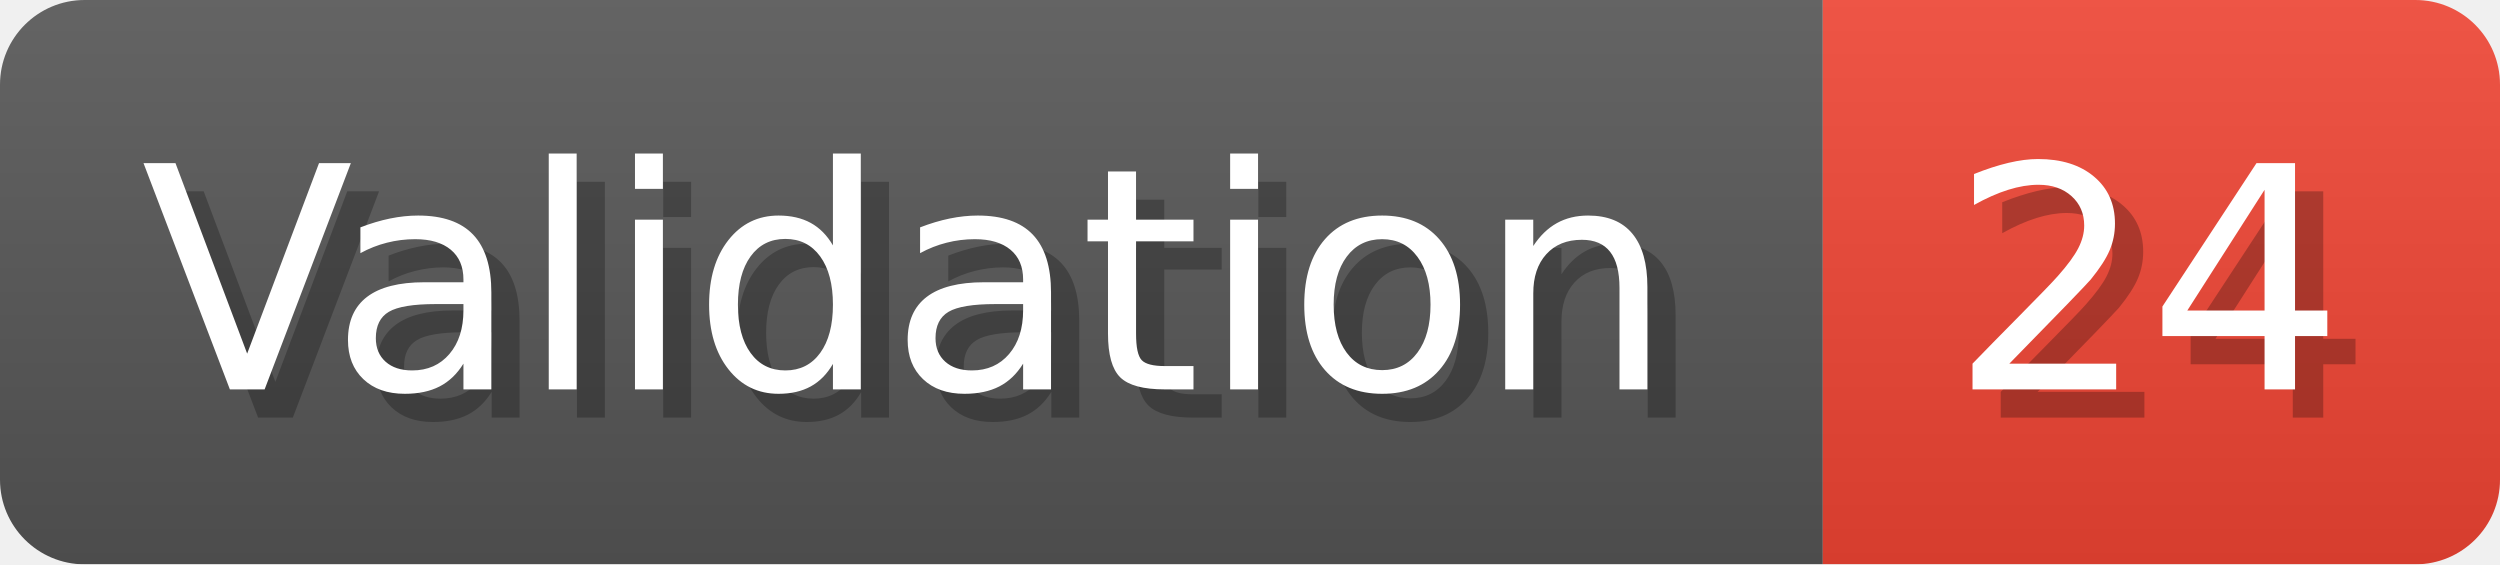
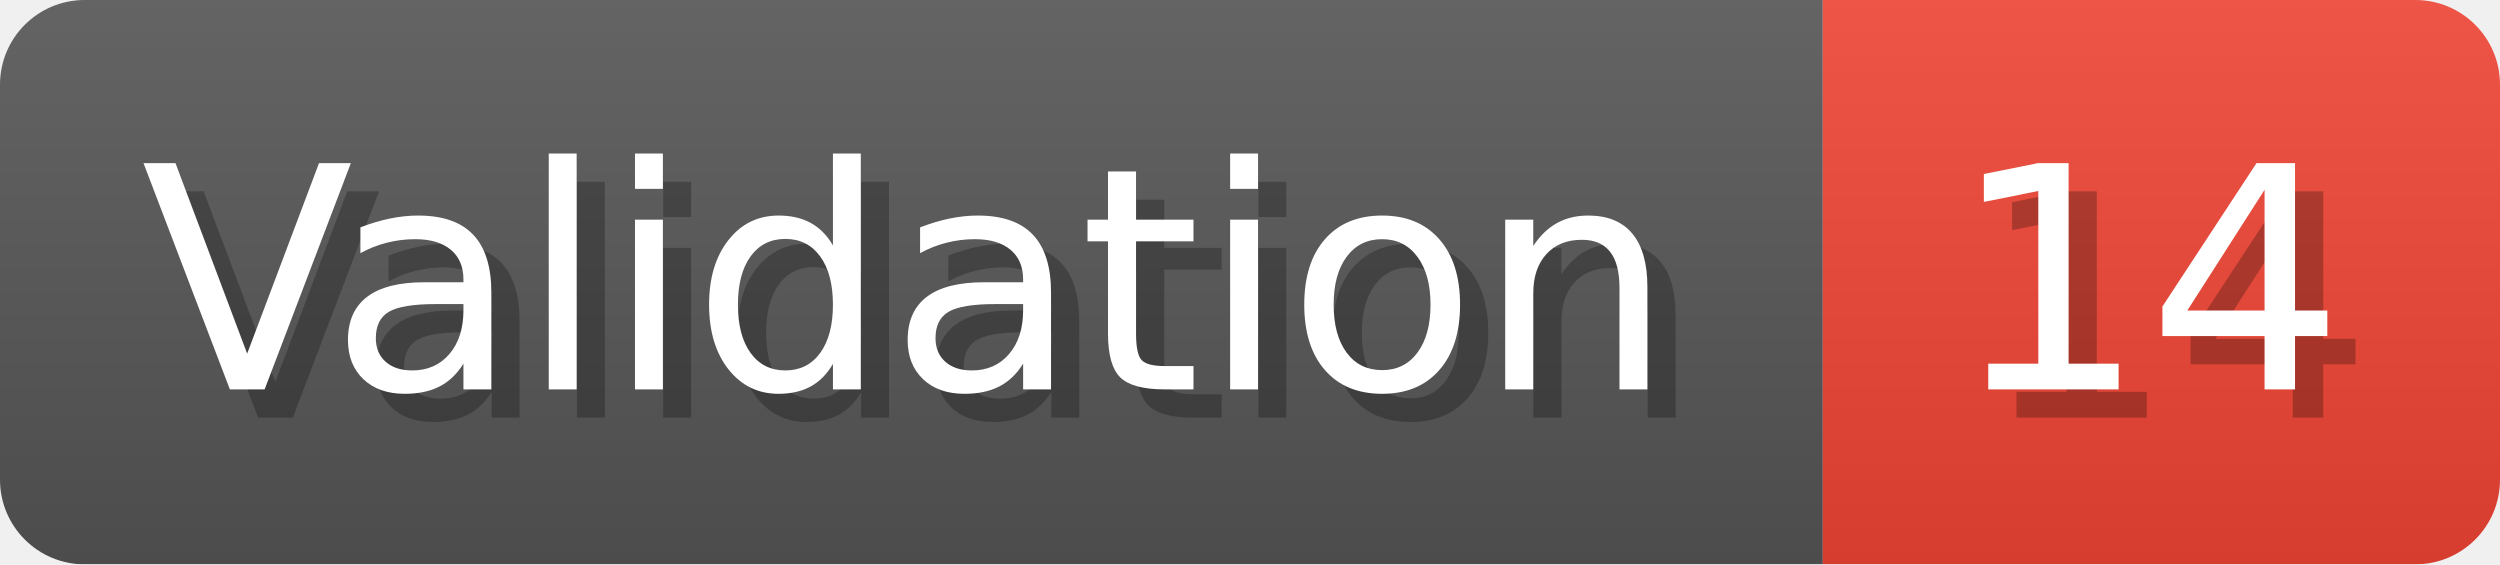
- <svg xmlns="http://www.w3.org/2000/svg" width="88.6" height="20" viewBox="0 0 886 200" role="img" aria-label="Validation: 24">
+ <svg xmlns="http://www.w3.org/2000/svg" width="88.6" height="20" viewBox="0 0 886 200" role="img" aria-label="Validation: 14">
  <linearGradient id="a" x2="0" y2="100%">
    <stop offset="0" stop-opacity=".1" stop-color="#EEE" />
    <stop offset="1" stop-opacity=".1" />
  </linearGradient>
  <mask id="m">
    <rect width="886" height="200" rx="30" fill="#FFF" />
  </mask>
  <g mask="url(#m)">
    <rect width="646" height="200" fill="#555" />
    <rect width="240" height="200" fill="#E43" x="646" />
    <rect width="886" height="200" fill="url(#a)" />
  </g>
  <g aria-hidden="true" fill="#fff" text-anchor="start" font-family="Verdana,DejaVu Sans,sans-serif" font-size="110">
    <text x="60" y="148" textLength="546" fill="#000" opacity="0.25">Validation</text>
    <text x="50" y="138" textLength="546">Validation</text>
-     <text x="701" y="148" textLength="140" fill="#000" opacity="0.25">24</text>
-     <text x="691" y="138" textLength="140">24</text>
+     <text x="701" y="148" textLength="140" fill="#000" opacity="0.25">14</text>
+     <text x="691" y="138" textLength="140">14</text>
  </g>
</svg>
